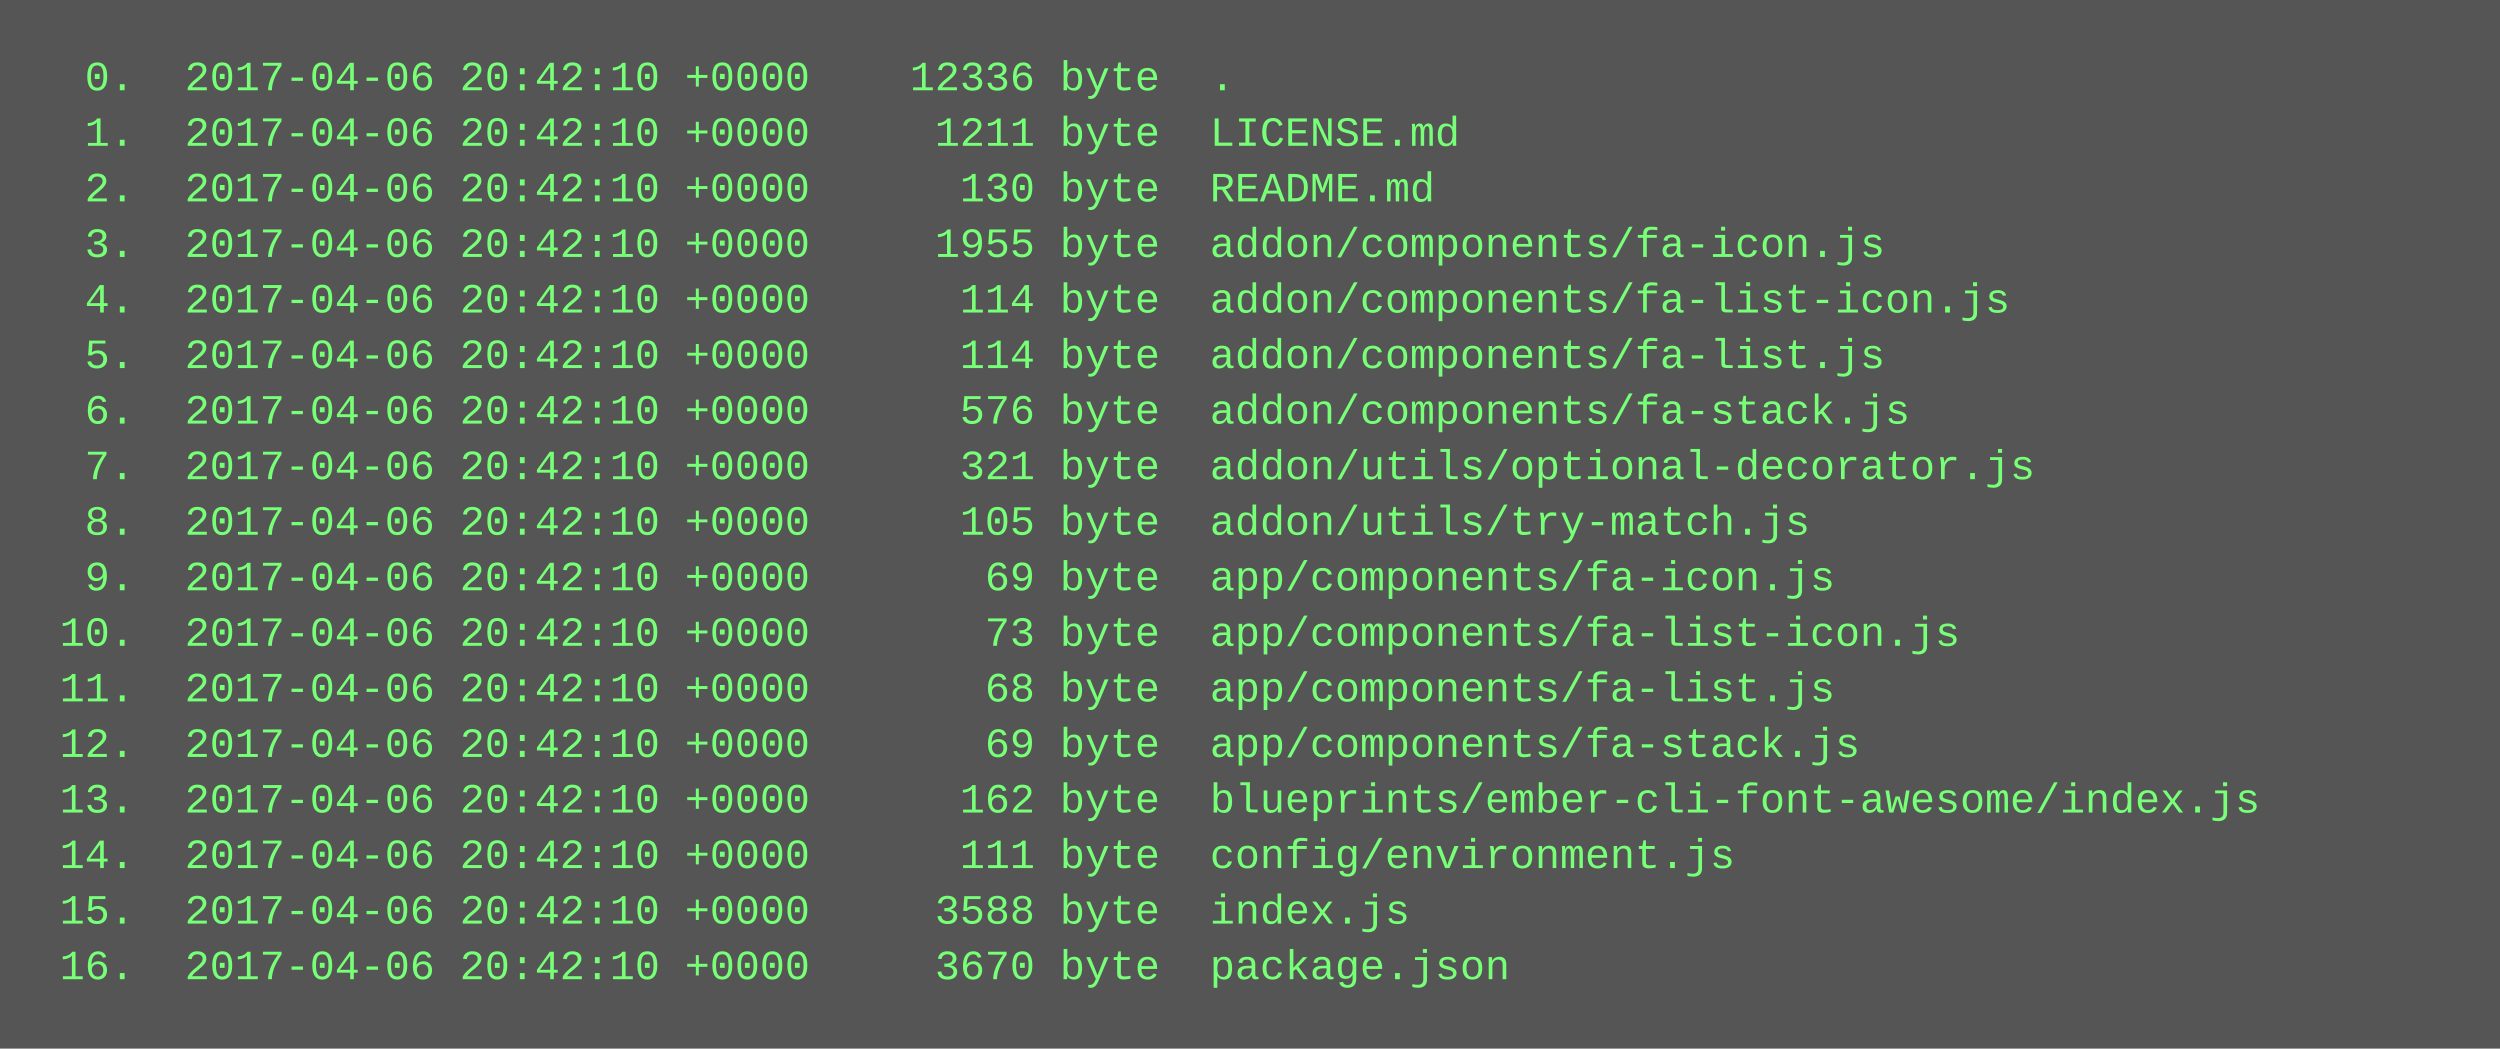
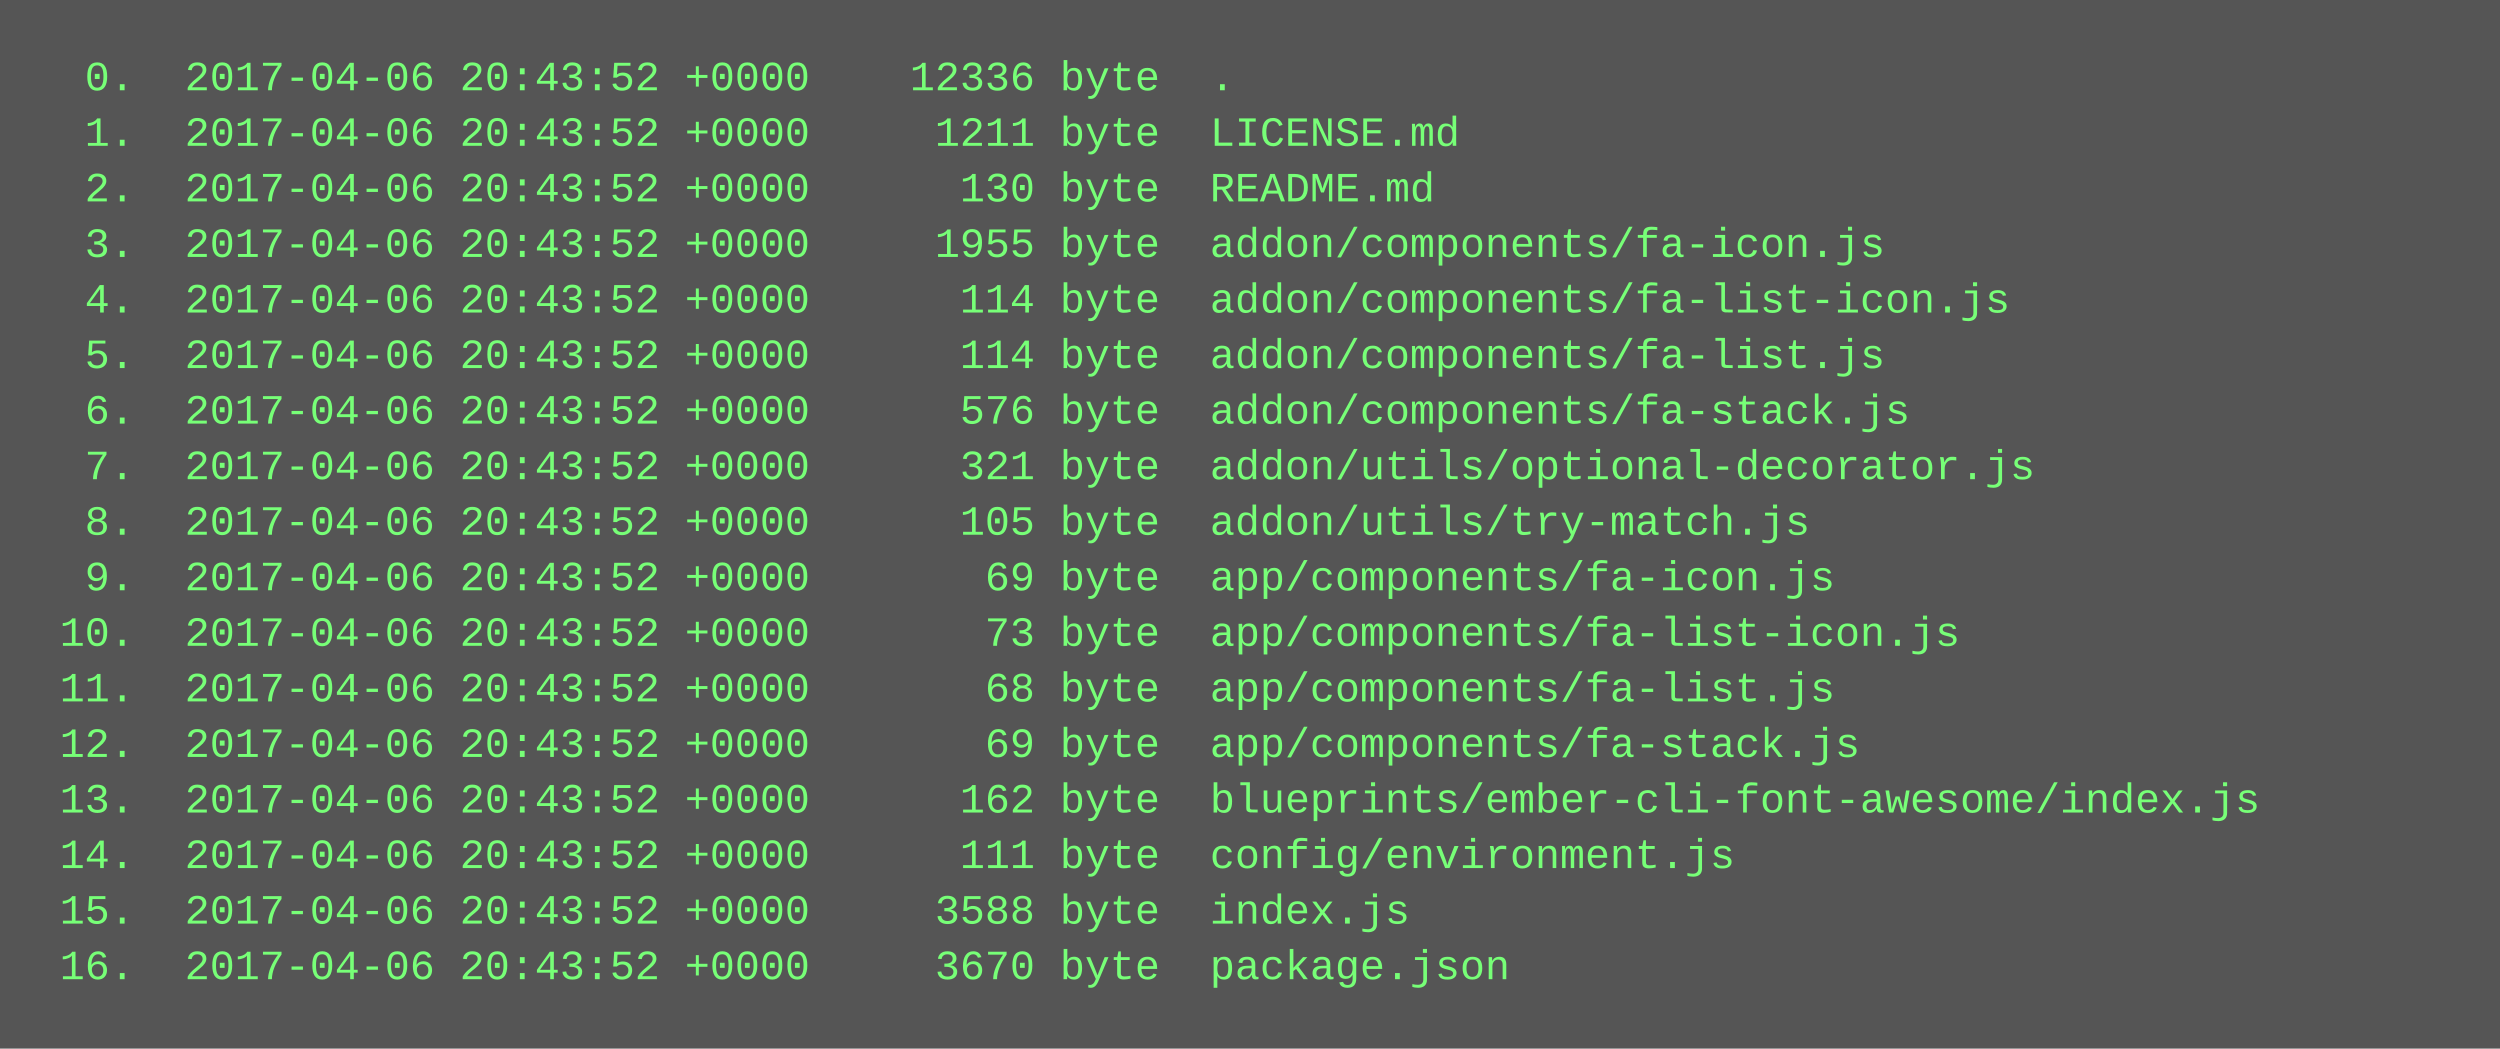
<svg xmlns="http://www.w3.org/2000/svg" height="302" width="720">
  <rect height="302" fill="#555" width="720" />
  <text fill="#7f7" font-family="Courier New" font-size="12" xml:space="preserve">
-     <tspan x="10" y="26">  0.  2017-04-06 20:42:10 +0000    12336 byte  .</tspan>
-     <tspan x="10" y="42">  1.  2017-04-06 20:42:10 +0000     1211 byte  LICENSE.md</tspan>
-     <tspan x="10" y="58">  2.  2017-04-06 20:42:10 +0000      130 byte  README.md</tspan>
-     <tspan x="10" y="74">  3.  2017-04-06 20:42:10 +0000     1955 byte  addon/components/fa-icon.js</tspan>
-     <tspan x="10" y="90">  4.  2017-04-06 20:42:10 +0000      114 byte  addon/components/fa-list-icon.js</tspan>
-     <tspan x="10" y="106">  5.  2017-04-06 20:42:10 +0000      114 byte  addon/components/fa-list.js</tspan>
-     <tspan x="10" y="122">  6.  2017-04-06 20:42:10 +0000      576 byte  addon/components/fa-stack.js</tspan>
-     <tspan x="10" y="138">  7.  2017-04-06 20:42:10 +0000      321 byte  addon/utils/optional-decorator.js</tspan>
-     <tspan x="10" y="154">  8.  2017-04-06 20:42:10 +0000      105 byte  addon/utils/try-match.js</tspan>
-     <tspan x="10" y="170">  9.  2017-04-06 20:42:10 +0000       69 byte  app/components/fa-icon.js</tspan>
-     <tspan x="10" y="186"> 10.  2017-04-06 20:42:10 +0000       73 byte  app/components/fa-list-icon.js</tspan>
-     <tspan x="10" y="202"> 11.  2017-04-06 20:42:10 +0000       68 byte  app/components/fa-list.js</tspan>
-     <tspan x="10" y="218"> 12.  2017-04-06 20:42:10 +0000       69 byte  app/components/fa-stack.js</tspan>
-     <tspan x="10" y="234"> 13.  2017-04-06 20:42:10 +0000      162 byte  blueprints/ember-cli-font-awesome/index.js</tspan>
-     <tspan x="10" y="250"> 14.  2017-04-06 20:42:10 +0000      111 byte  config/environment.js</tspan>
-     <tspan x="10" y="266"> 15.  2017-04-06 20:42:10 +0000     3588 byte  index.js</tspan>
-     <tspan x="10" y="282"> 16.  2017-04-06 20:42:10 +0000     3670 byte  package.json</tspan>
+     <tspan x="10" y="26">  0.  2017-04-06 20:43:52 +0000    12336 byte  .</tspan>
+     <tspan x="10" y="42">  1.  2017-04-06 20:43:52 +0000     1211 byte  LICENSE.md</tspan>
+     <tspan x="10" y="58">  2.  2017-04-06 20:43:52 +0000      130 byte  README.md</tspan>
+     <tspan x="10" y="74">  3.  2017-04-06 20:43:52 +0000     1955 byte  addon/components/fa-icon.js</tspan>
+     <tspan x="10" y="90">  4.  2017-04-06 20:43:52 +0000      114 byte  addon/components/fa-list-icon.js</tspan>
+     <tspan x="10" y="106">  5.  2017-04-06 20:43:52 +0000      114 byte  addon/components/fa-list.js</tspan>
+     <tspan x="10" y="122">  6.  2017-04-06 20:43:52 +0000      576 byte  addon/components/fa-stack.js</tspan>
+     <tspan x="10" y="138">  7.  2017-04-06 20:43:52 +0000      321 byte  addon/utils/optional-decorator.js</tspan>
+     <tspan x="10" y="154">  8.  2017-04-06 20:43:52 +0000      105 byte  addon/utils/try-match.js</tspan>
+     <tspan x="10" y="170">  9.  2017-04-06 20:43:52 +0000       69 byte  app/components/fa-icon.js</tspan>
+     <tspan x="10" y="186"> 10.  2017-04-06 20:43:52 +0000       73 byte  app/components/fa-list-icon.js</tspan>
+     <tspan x="10" y="202"> 11.  2017-04-06 20:43:52 +0000       68 byte  app/components/fa-list.js</tspan>
+     <tspan x="10" y="218"> 12.  2017-04-06 20:43:52 +0000       69 byte  app/components/fa-stack.js</tspan>
+     <tspan x="10" y="234"> 13.  2017-04-06 20:43:52 +0000      162 byte  blueprints/ember-cli-font-awesome/index.js</tspan>
+     <tspan x="10" y="250"> 14.  2017-04-06 20:43:52 +0000      111 byte  config/environment.js</tspan>
+     <tspan x="10" y="266"> 15.  2017-04-06 20:43:52 +0000     3588 byte  index.js</tspan>
+     <tspan x="10" y="282"> 16.  2017-04-06 20:43:52 +0000     3670 byte  package.json</tspan>
  </text>
</svg>
